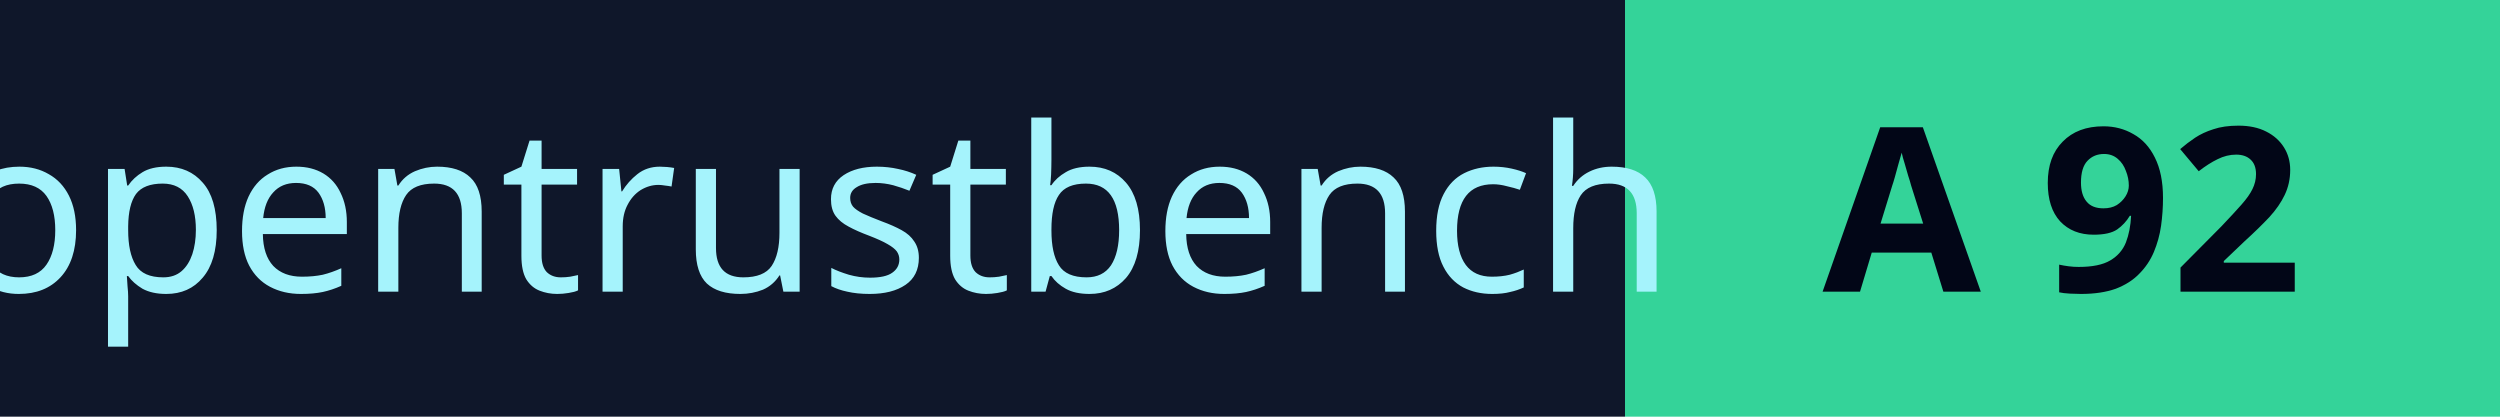
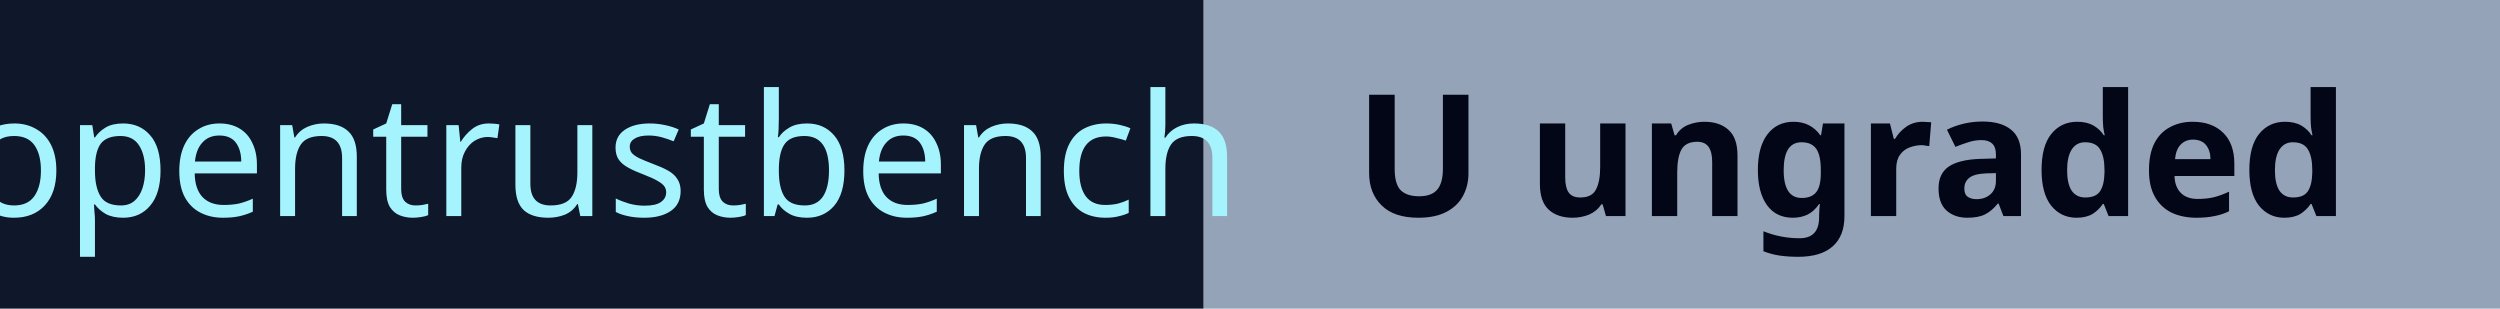
- <svg xmlns="http://www.w3.org/2000/svg" width="120" height="20" role="img" aria-label="OpenTrustBench A 92/100">
+ <svg xmlns="http://www.w3.org/2000/svg" width="162" height="20" role="img" aria-label="OpenTrustBench U — Ungraded: insufficient static coverage">
  <rect width="78" height="20" fill="#0f172a" />
-   <rect x="78" width="42" height="20" fill="#34d399" />
+   <rect x="78" width="84" height="20" fill="#94a3b8" />
  <text x="39" y="14" text-anchor="middle" fill="#a5f3fc" font-family="Verdana,system-ui,sans-serif" font-size="11" textLength="66" lengthAdjust="spacingAndGlyphs">opentrustbench</text>
-   <text x="99" y="14" text-anchor="middle" fill="#020617" font-family="Verdana,system-ui,sans-serif" font-size="11" font-weight="bold" textLength="32" lengthAdjust="spacingAndGlyphs">A 92</text>
+   <text x="120" y="14" text-anchor="middle" fill="#020617" font-family="Verdana,system-ui,sans-serif" font-size="11" font-weight="bold" textLength="74" lengthAdjust="spacingAndGlyphs">U ungraded</text>
</svg>
